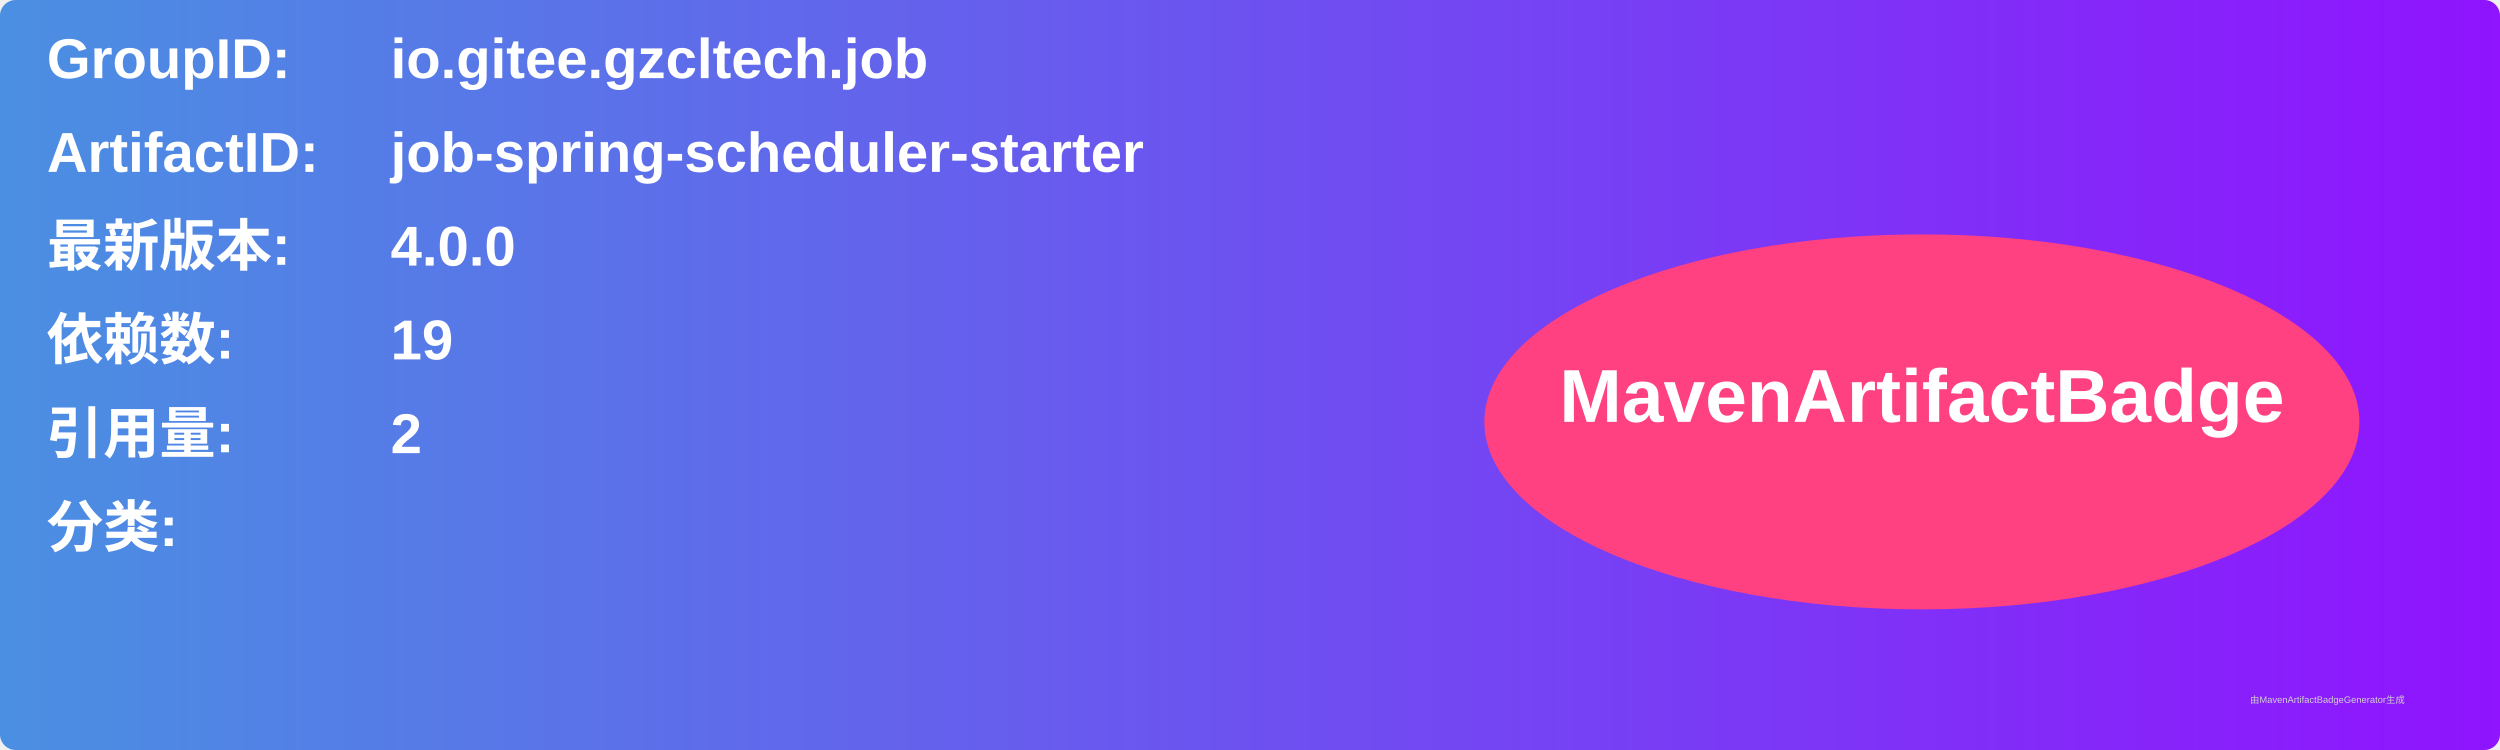
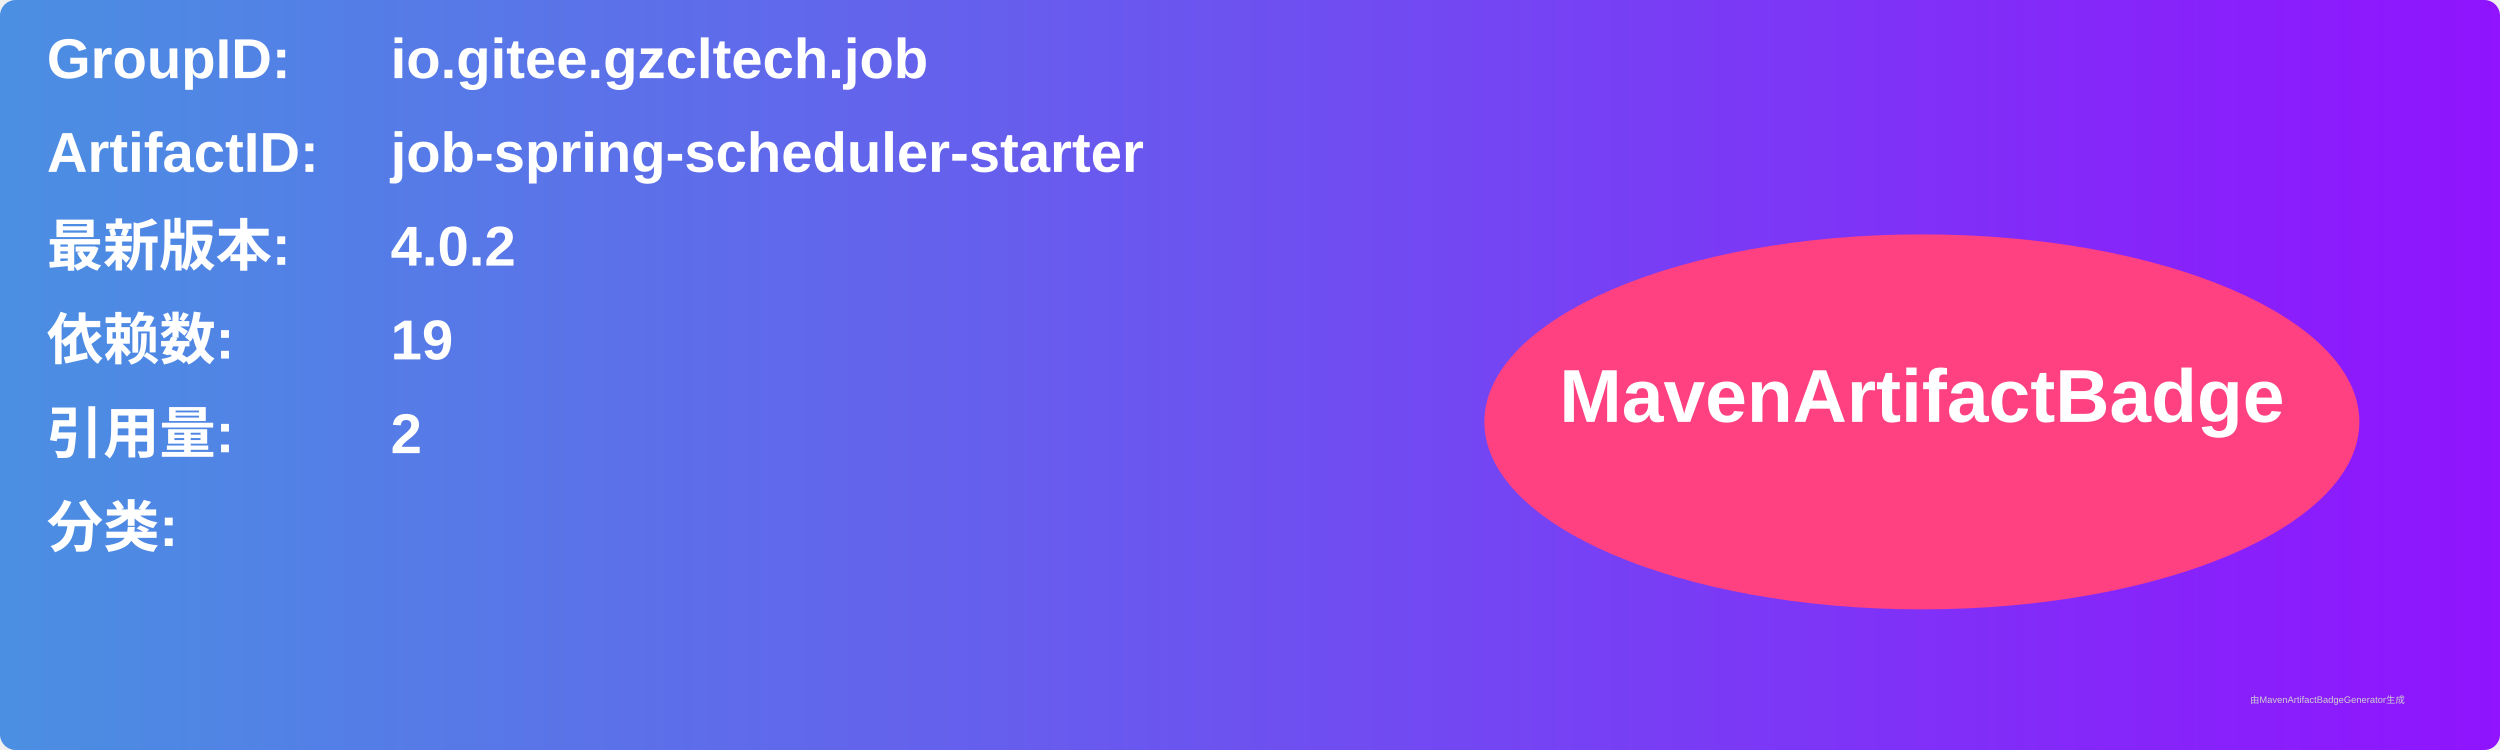
<svg xmlns="http://www.w3.org/2000/svg" width="800" height="240" viewBox="0 0 800 240">
  <linearGradient id="grad" x1="0%" y1="0%" x2="100%" y2="0%">
    <stop offset="0%" stop-color="#4a90e2" />
    <stop offset="100%" stop-color="#9013fe" />
  </linearGradient>
  <rect width="100%" height="100%" rx="5" ry="5" fill="url(#grad)" />
  <g transform="translate(15, 15)">
    <text x="0" y="10" font-family="Arial" font-size="18" fill="white" font-weight="bold" width="260">GroupID:</text>
    <text x="110" y="10" font-family="Arial" font-size="18" fill="white" font-weight="bold" width="460">io.gitee.gzcltech.job</text>
    <text x="0" y="40" font-family="Arial" font-size="18" fill="white" font-weight="bold" width="260">ArtifactID:</text>
    <text x="110" y="40" font-family="Arial" font-size="18" fill="white" font-weight="bold" width="460">job-spring-scheduler-starter</text>
    <text x="0" y="70" font-family="Arial" font-size="18" fill="white" font-weight="bold">最新版本:</text>
    <text x="110" y="70" font-family="Arial" font-size="18" fill="white" font-weight="bold">
-       <tspan font-weight="bold">4.0.0</tspan>
+       <tspan font-weight="bold">4.0.2</tspan>
    </text>
    <text x="0" y="100" font-family="Arial" font-size="18" fill="white" font-weight="bold">依赖数: </text>
    <text x="110" y="100" font-family="Arial" font-size="18" fill="white">
      <tspan font-weight="bold">19</tspan>
    </text>
    <text x="0" y="130" font-family="Arial" font-size="18" fill="white" font-weight="bold">引用量: </text>
    <text x="110" y="130" font-family="Arial" font-size="18" fill="white">
      <tspan font-weight="bold">2</tspan>
    </text>
    <text x="0" y="160" font-family="Arial" font-size="18" fill="white" font-weight="bold">分类:</text>
    <text x="10" y="190" font-family="Arial" font-size="10" fill="white">
      <tspan font-weight="bold" />
    </text>
    <ellipse cx="600" cy="120" rx="140" ry="60" fill="#ff4081" />
    <text x="600" y="120" text-anchor="middle" font-family="Arial" font-size="24" fill="white" font-weight="bold">MavenArtifactBadge</text>
  </g>
  <text x="720" y="225" font-family="Arial" font-size="3" fill="#d0d0d0">由MavenArtifactBadgeGenerator生成</text>
</svg>
